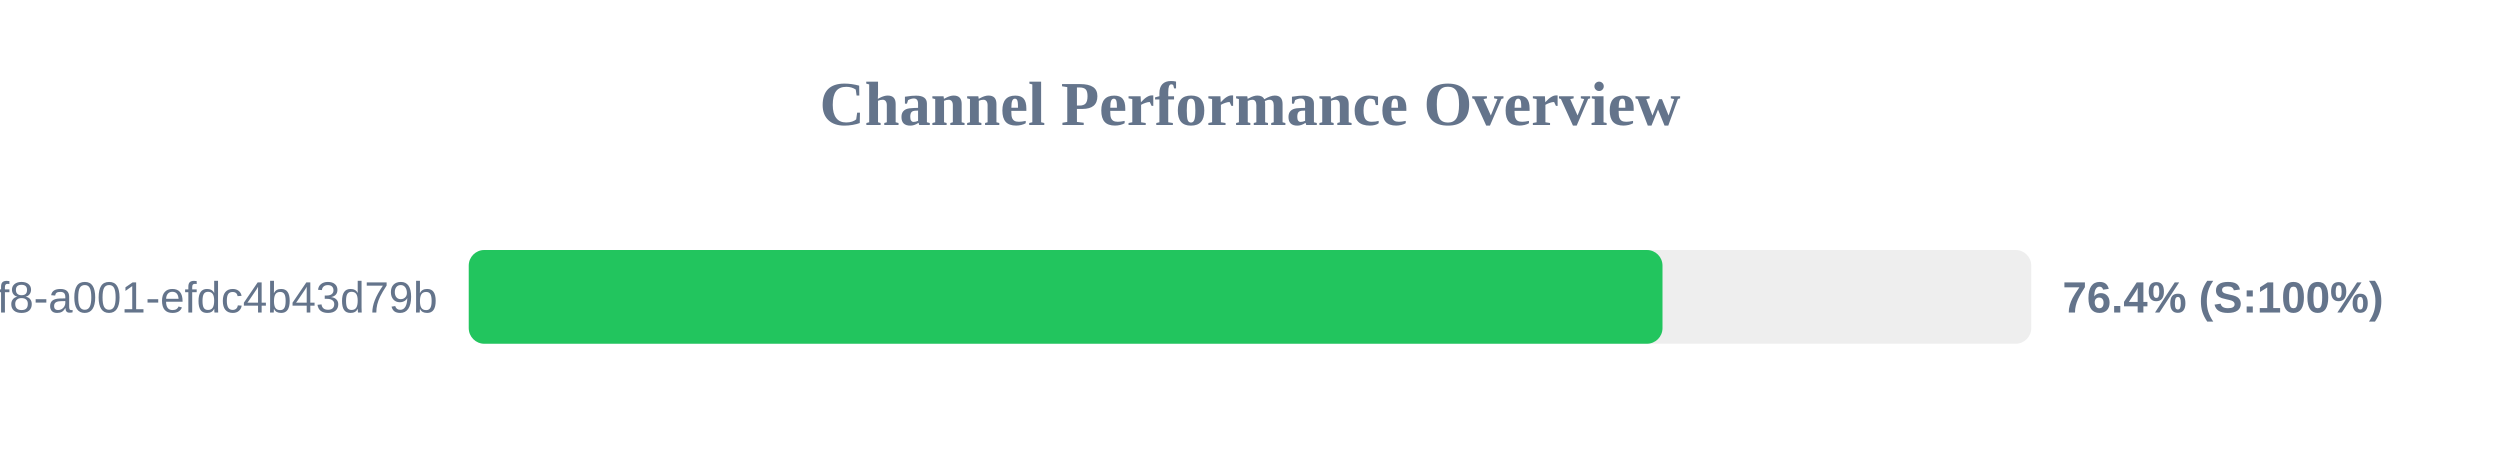
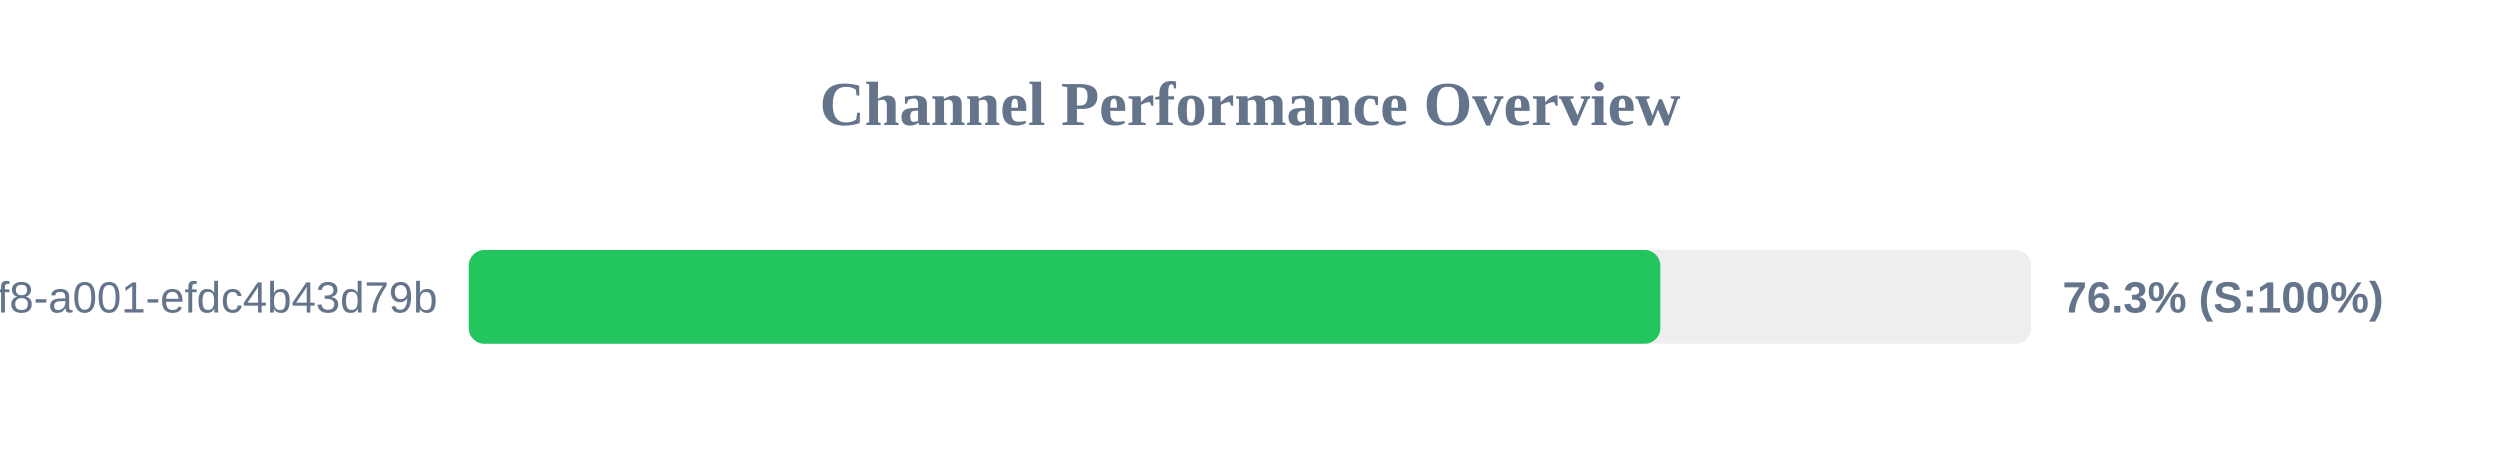
<svg xmlns="http://www.w3.org/2000/svg" width="800" height="150" version="1.1">
  <style>
        .row { font: 14px Arial; fill: #64748b; }
        .score { font: bold 14px Arial; fill: #64748b; }
    </style>
  <text x="400" y="40" text-anchor="middle" font-size="20px" font-weight="bold" fill="#64748b">Channel Performance Overview</text>
  <rect x="150" y="80" width="500" height="30" fill="#eee" rx="5" />
-   <rect x="150" y="80" width="382.0" height="30" fill="#22c55e" rx="5" />
+   <rect x="150" y="80" width="381.3" height="30" fill="#22c55e" rx="5" />
  <text x="140" y="100" text-anchor="end" class="row">?uuid=1fdb6b30-5371-4ff8-a001-efdc4b43d79b</text>
-   <text x="660" y="100" text-anchor="start" class="score">76.4% (S:100%)</text>
+   <text x="660" y="100" text-anchor="start" class="score">76.3% (S:100%)</text>
</svg>
